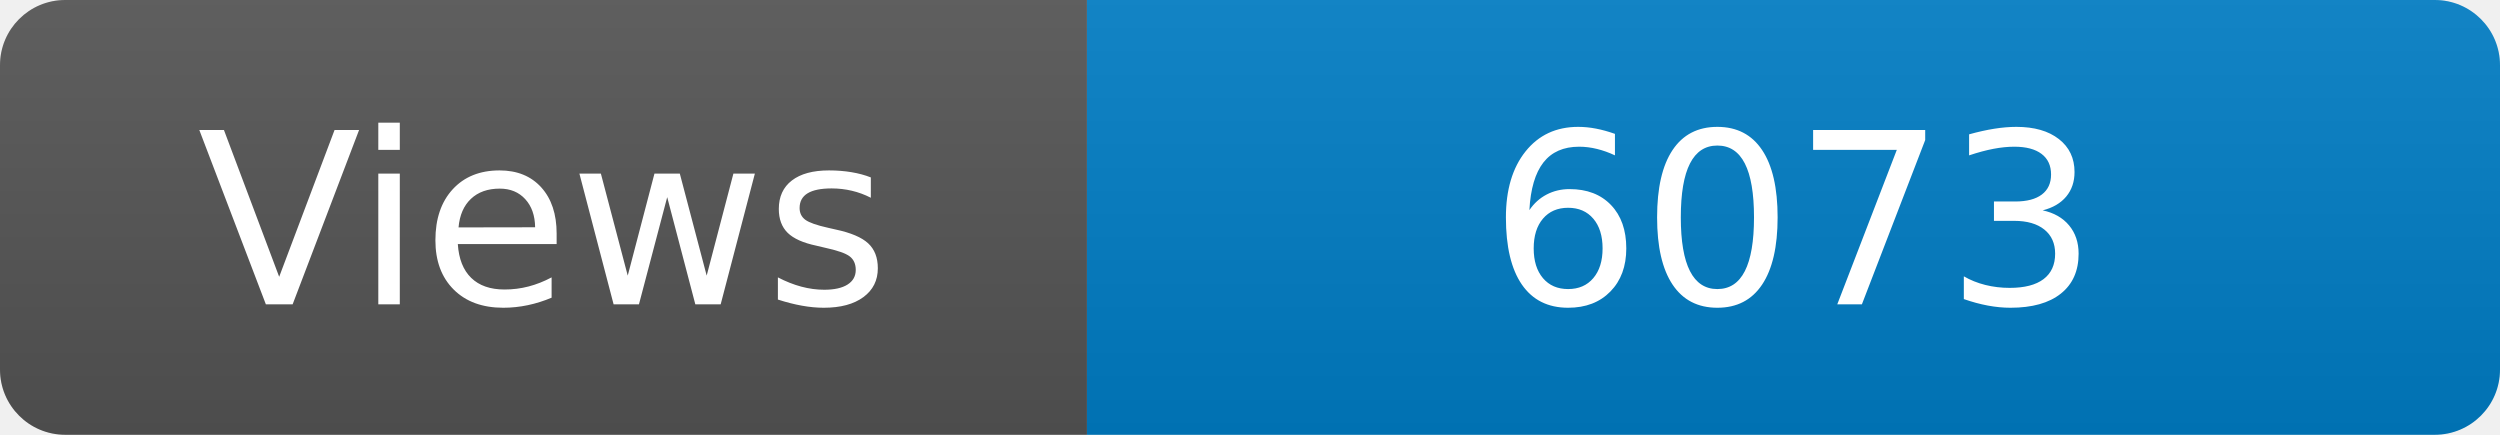
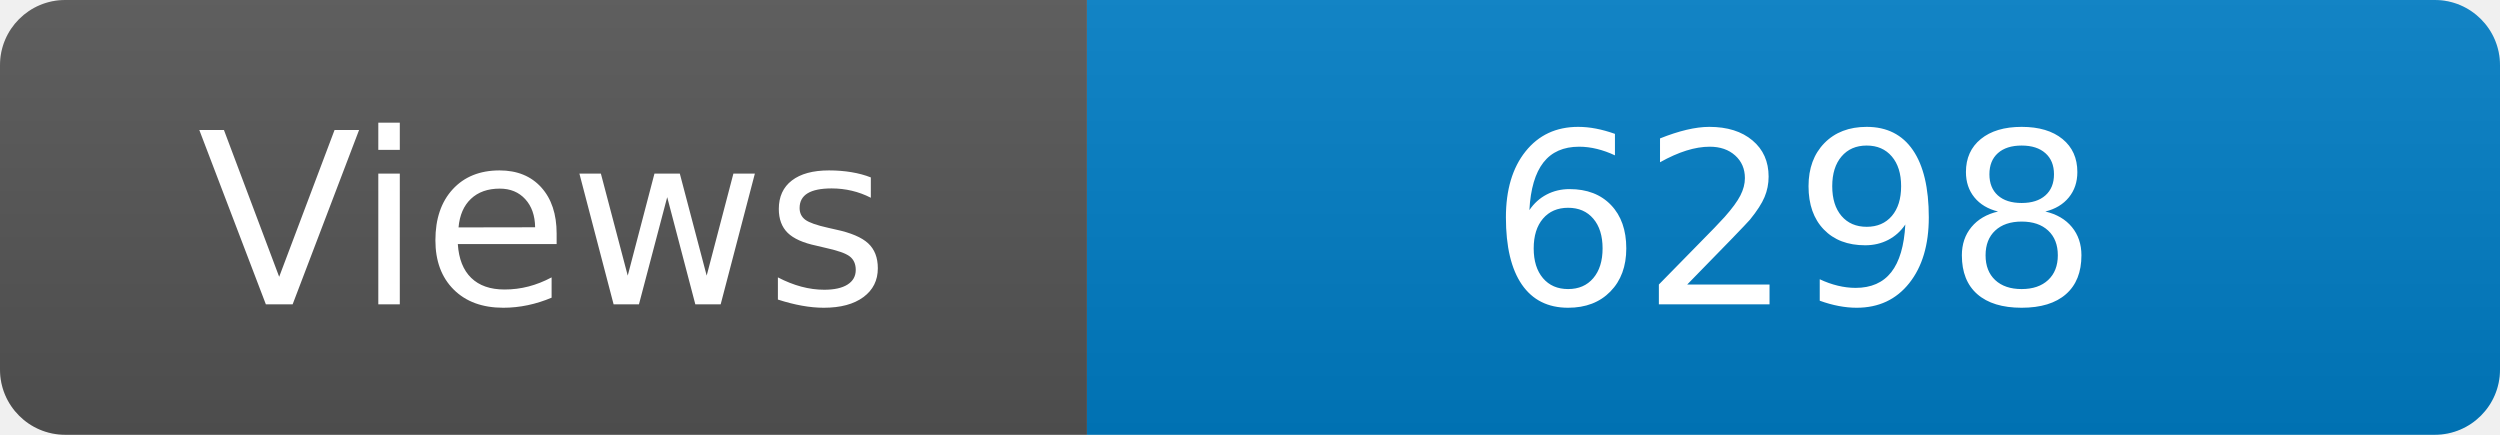
<svg xmlns="http://www.w3.org/2000/svg" width="115" height="20" role="img" aria-label="Maintained?: yes">
  <linearGradient id="s" x2="0" y2="100%">
    <stop offset="0" stop-color="#bbb" stop-opacity=".1" />
    <stop offset="1" stop-opacity=".1" />
  </linearGradient>
  <clipPath id="r">
    <rect width="115" height="20" rx="3" fill="#fff" />
  </clipPath>
  <g clip-path="url(#r)">
    <rect width="50" height="20" fill="#555" />
    <rect x="50" width="160" height="20" fill="#007ec6" />
    <rect width="115" height="20" fill="url(#s)" />
  </g>
  <g fill="#fff" text-anchor="middle" font-family="Verdana,Geneva,DejaVu Sans,sans-serif" font-size="110">
    <text x="250" y="140" transform="scale(.1)" fill="#fff">Views</text>
-     <text x="825" y="140" transform="scale(.1)" fill="#fff">6073</text>
+     <text x="825" y="140" transform="scale(.1)" fill="#fff">6298</text>
  </g>
</svg>
